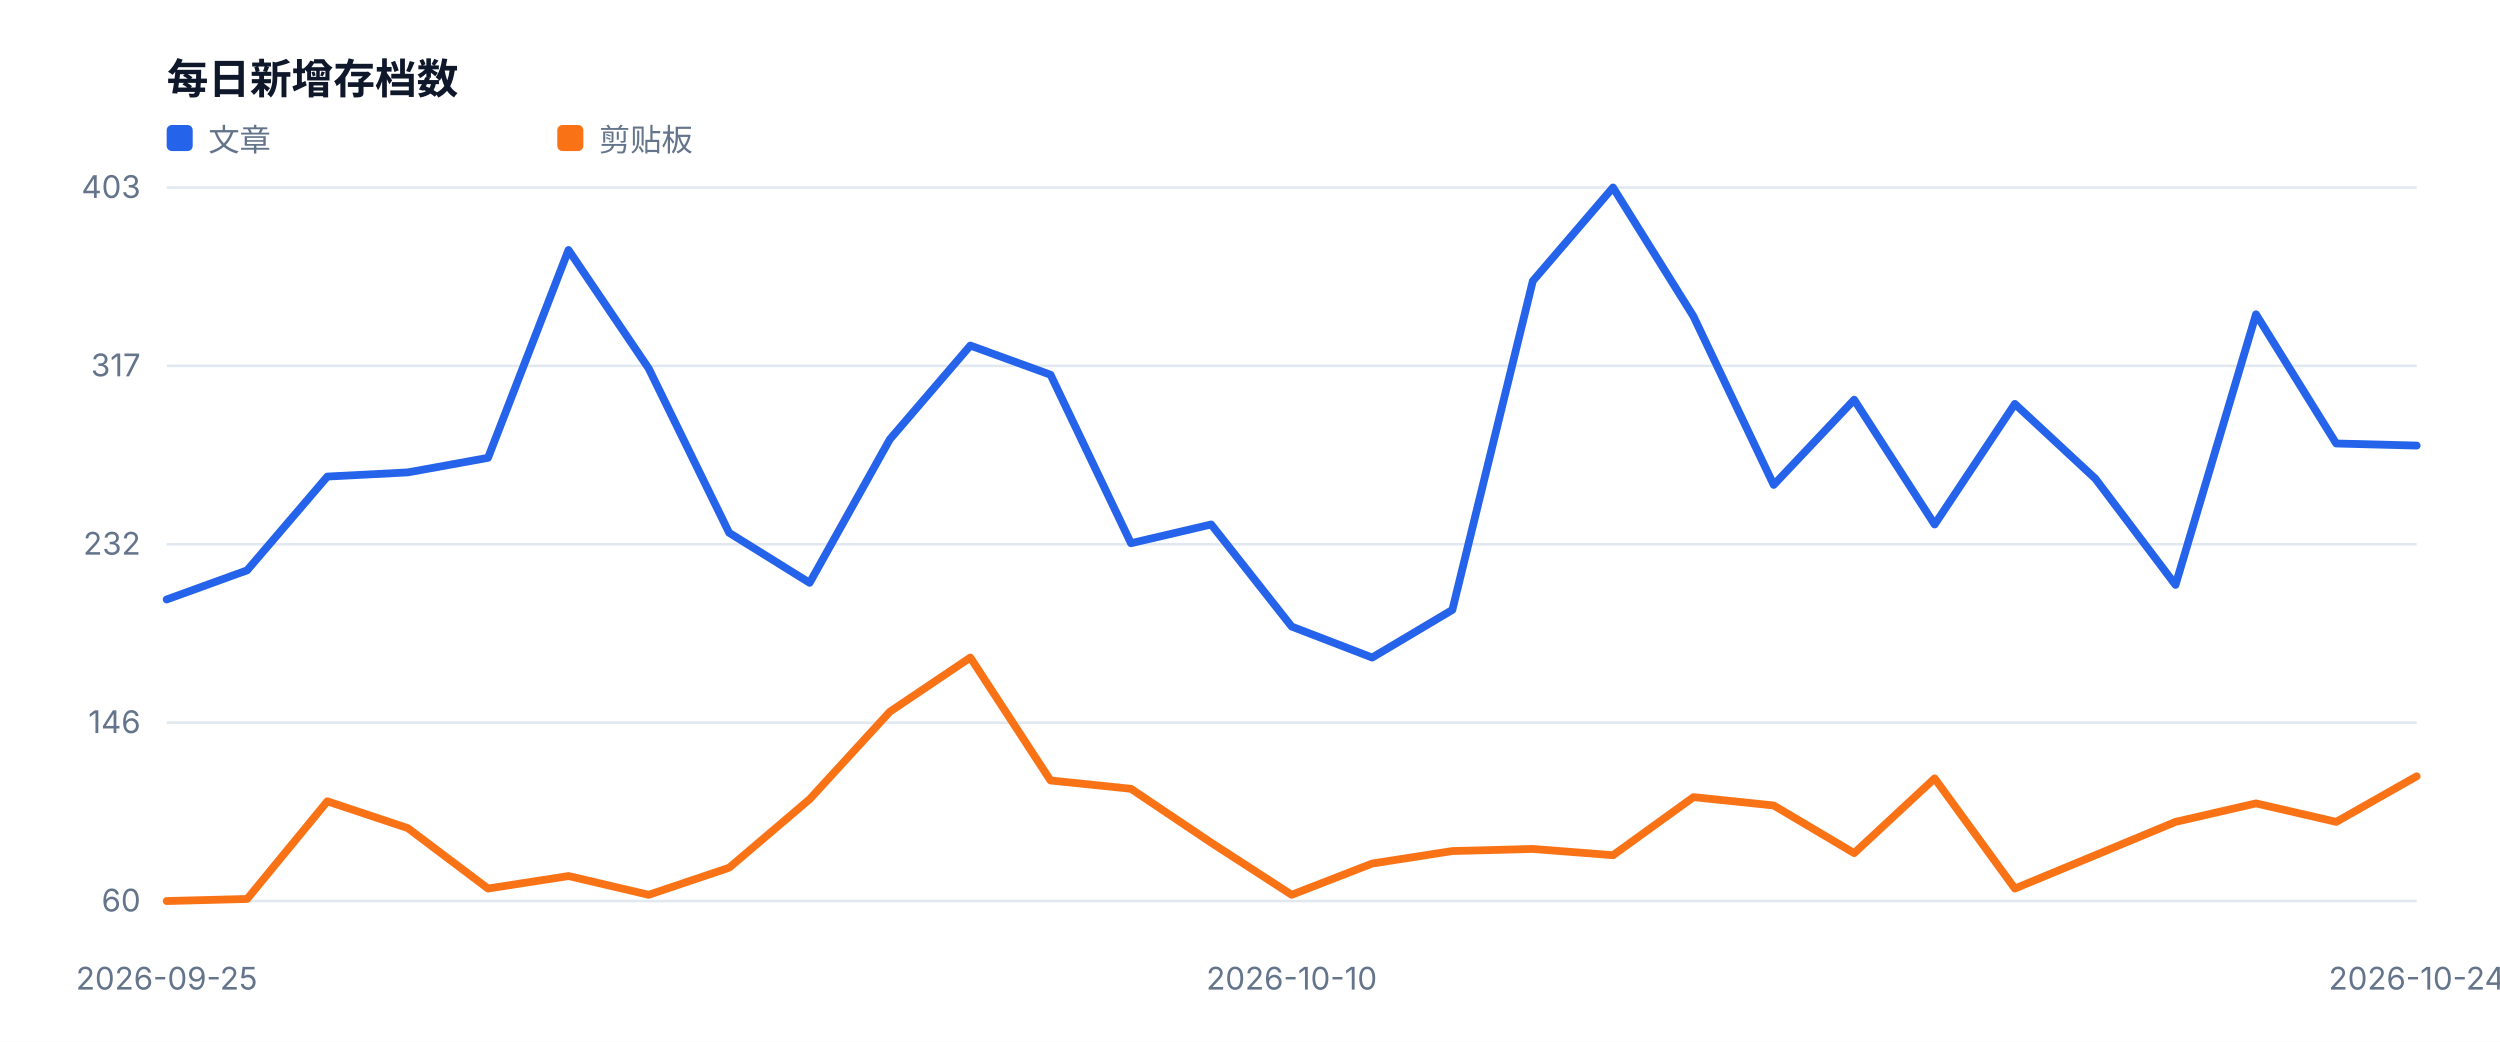
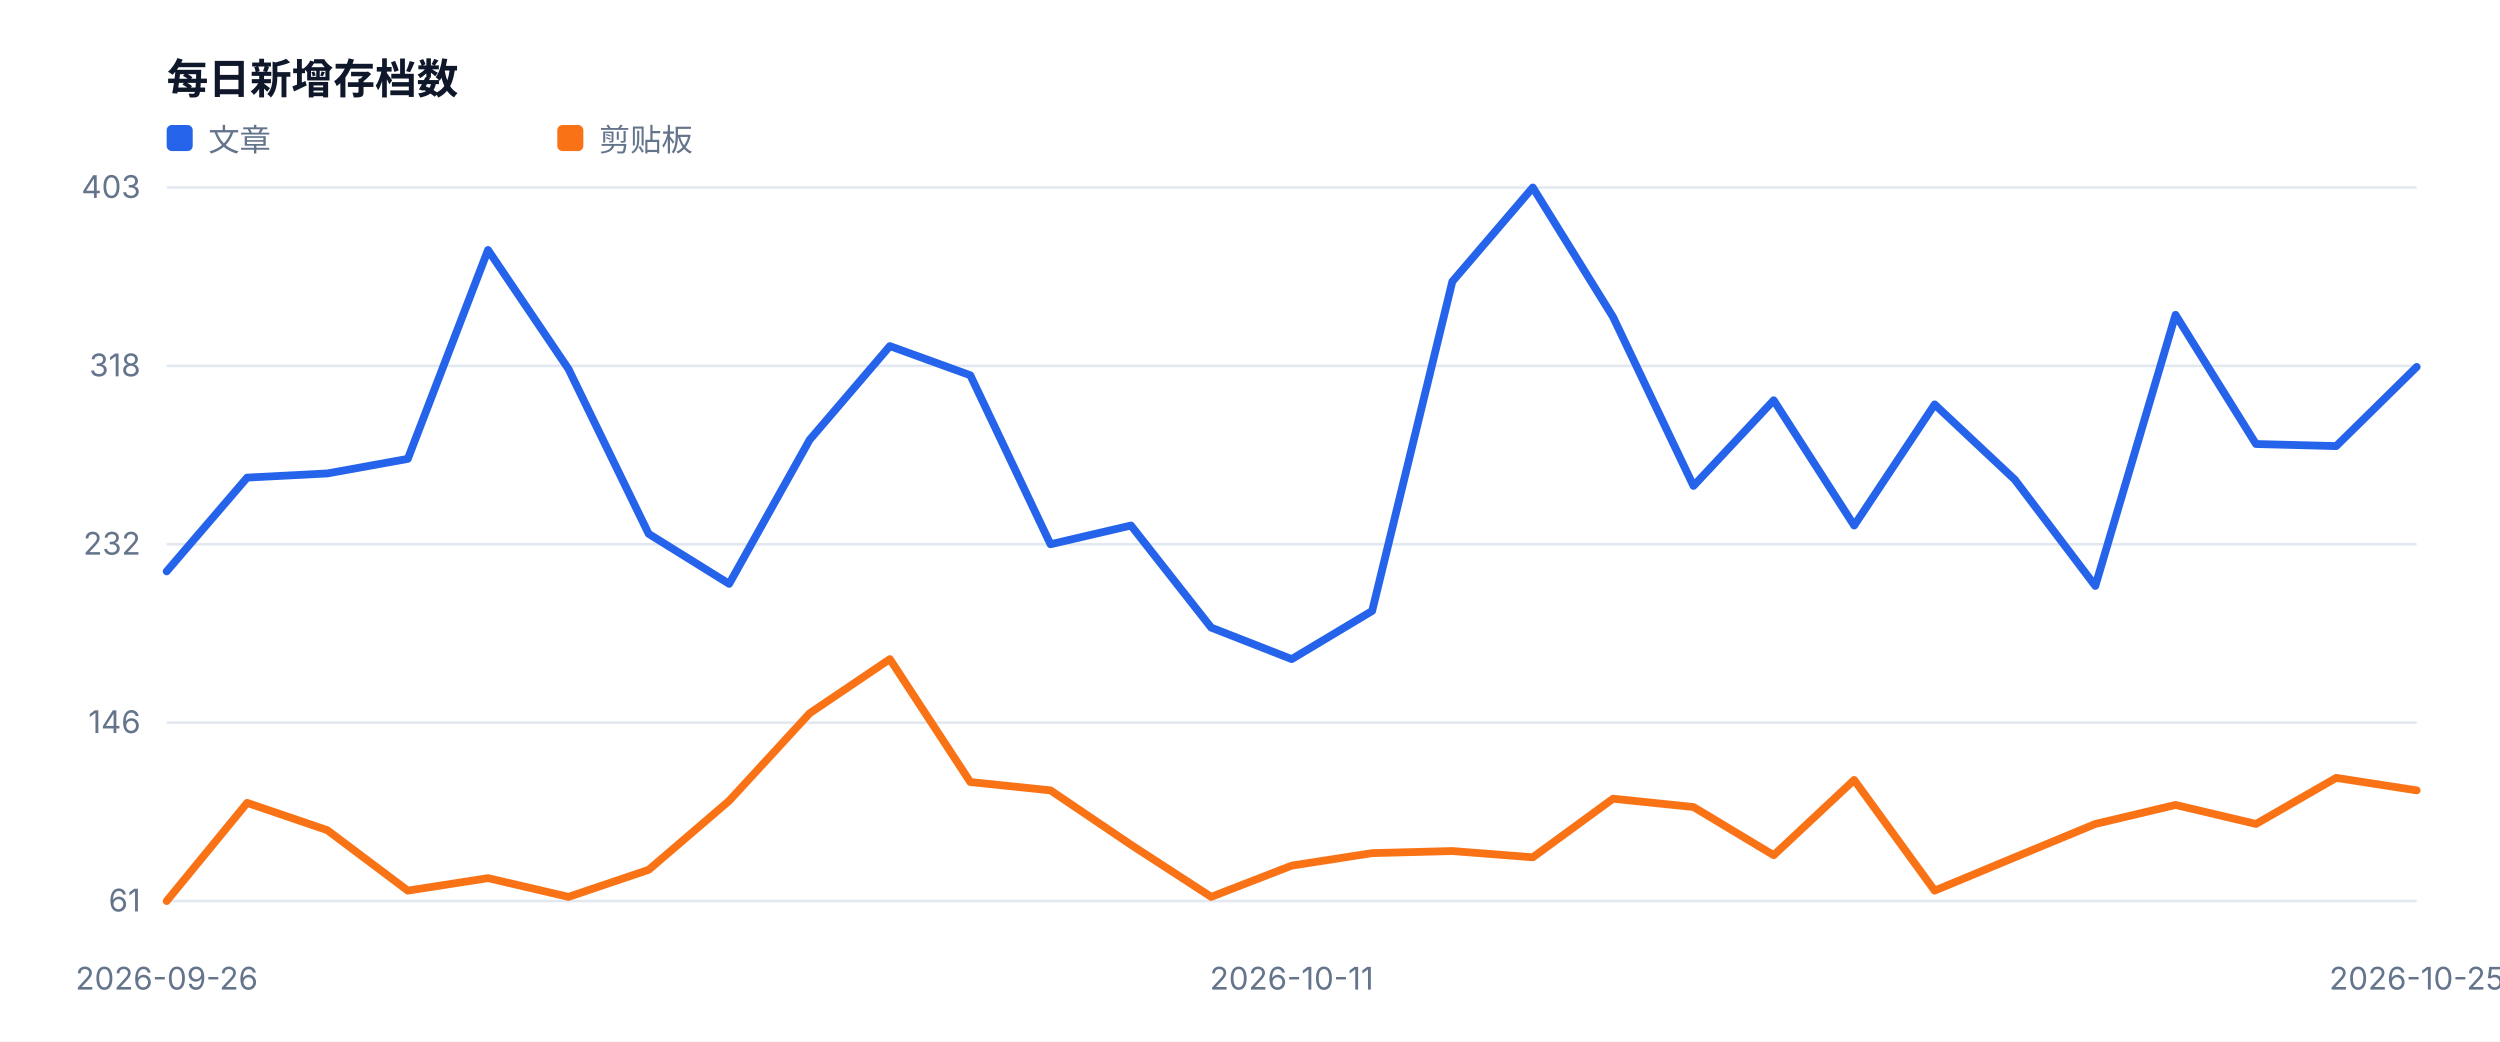
<svg xmlns="http://www.w3.org/2000/svg" width="960" height="400" viewBox="0 0 960 400" role="img">
  <style>text{font-family:-apple-system,BlinkMacSystemFont,'Segoe UI',sans-serif;fill:#334155}.muted{fill:#64748b;font-size:12px}.value{fill:#0f172a;font-size:28px;font-weight:700}.title{fill:#0f172a;font-size:16px;font-weight:700}</style>
  <rect width="100%" height="100%" fill="#ffffff" />
  <text x="64" y="36" class="title">每日新增存档数</text>
  <line x1="64" y1="346.0" x2="928" y2="346.0" stroke="#e2e8f0" />
-   <text x="54" y="350.0" text-anchor="end" class="muted">60</text>
+   <text x="54" y="350.0" text-anchor="end" class="muted">61</text>
  <line x1="64" y1="277.5" x2="928" y2="277.5" stroke="#e2e8f0" />
  <text x="54" y="281.5" text-anchor="end" class="muted">146</text>
  <line x1="64" y1="209.0" x2="928" y2="209.0" stroke="#e2e8f0" />
  <text x="54" y="213.0" text-anchor="end" class="muted">232</text>
  <line x1="64" y1="140.5" x2="928" y2="140.5" stroke="#e2e8f0" />
-   <text x="54" y="144.5" text-anchor="end" class="muted">317</text>
+   <text x="54" y="144.5" text-anchor="end" class="muted">318</text>
  <line x1="64" y1="72.0" x2="928" y2="72.0" stroke="#e2e8f0" />
  <text x="54" y="76.0" text-anchor="end" class="muted">403</text>
-   <text x="64.0" y="380" text-anchor="middle" class="muted">2026-09-25</text>
-   <text x="496.0" y="380" text-anchor="middle" class="muted">2026-10-10</text>
-   <text x="928.0" y="380" text-anchor="middle" class="muted">2026-10-24</text>
-   <polyline fill="none" stroke="#2563eb" stroke-width="3" stroke-linejoin="round" stroke-linecap="round" points="64.0,230.2 94.9,219.0 125.7,183.0 156.6,181.4 187.4,175.8 218.3,96.0 249.1,141.5 280.0,204.6 310.9,223.8 341.7,168.7 372.6,132.7 403.4,143.9 434.3,208.6 465.1,201.4 496.0,240.6 526.9,252.5 557.7,234.2 588.6,107.9 619.4,72.0 650.3,121.5 681.1,186.2 712.0,153.5 742.9,201.4 773.7,155.1 804.6,183.8 835.4,224.6 866.3,120.7 897.1,170.3 928.0,171.1" />
+   <text x="64.0" y="380" text-anchor="middle" class="muted">2026-09-26</text>
+   <text x="496.0" y="380" text-anchor="middle" class="muted">2026-10-11</text>
+   <text x="928.0" y="380" text-anchor="middle" class="muted">2026-10-25</text>
+   <polyline fill="none" stroke="#2563eb" stroke-width="3" stroke-linejoin="round" stroke-linecap="round" points="64.0,219.4 94.9,183.4 125.7,181.8 156.6,176.2 187.4,96.0 218.3,141.7 249.1,205.0 280.0,224.2 310.9,168.9 341.7,132.9 372.6,144.1 403.4,209.0 434.3,201.8 465.1,241.0 496.0,253.1 526.9,234.6 557.7,108.1 588.6,72.0 619.4,121.7 650.3,186.6 681.1,153.7 712.0,201.8 742.9,155.3 773.7,184.2 804.6,225.0 835.4,120.9 866.3,170.5 897.1,171.3 928.0,140.9" />
  <rect x="64" y="48" width="10" height="10" fill="#2563eb" rx="2" />
  <text x="80" y="58" class="muted">文章</text>
-   <polyline fill="none" stroke="#f97316" stroke-width="3" stroke-linejoin="round" stroke-linecap="round" points="64.0,346.0 94.9,345.2 125.7,307.7 156.6,318.0 187.4,341.2 218.3,336.4 249.1,343.6 280.0,333.2 310.9,306.9 341.7,273.3 372.6,252.5 403.4,299.7 434.3,302.9 465.1,323.6 496.0,343.6 526.9,331.6 557.7,326.8 588.6,326.0 619.4,328.4 650.3,306.1 681.1,309.3 712.0,327.6 742.9,298.9 773.7,341.2 804.6,328.4 835.4,315.6 866.3,308.5 897.1,315.6 928.0,298.1" />
+   <polyline fill="none" stroke="#f97316" stroke-width="3" stroke-linejoin="round" stroke-linecap="round" points="64.0,346.0 94.9,308.3 125.7,318.8 156.6,342.0 187.4,337.2 218.3,344.4 249.1,334.0 280.0,307.5 310.9,273.9 341.7,253.1 372.6,300.3 403.4,303.5 434.3,324.4 465.1,344.4 496.0,332.4 526.9,327.6 557.7,326.8 588.6,329.2 619.4,306.7 650.3,309.9 681.1,328.4 712.0,299.5 742.9,342.0 773.7,329.2 804.6,316.4 835.4,309.1 866.3,316.4 897.1,298.7 928.0,303.5" />
  <rect x="214" y="48" width="10" height="10" fill="#f97316" rx="2" />
  <text x="230" y="58" class="muted">剪贴板</text>
</svg>
